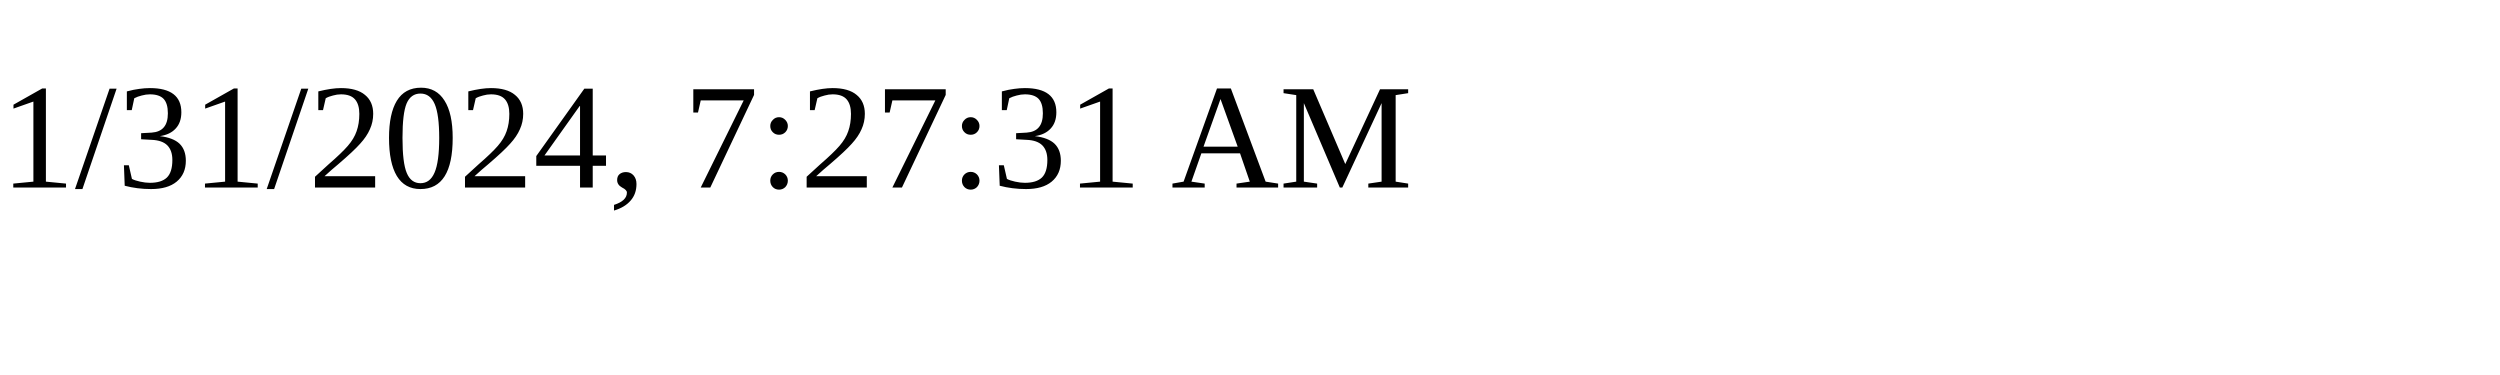
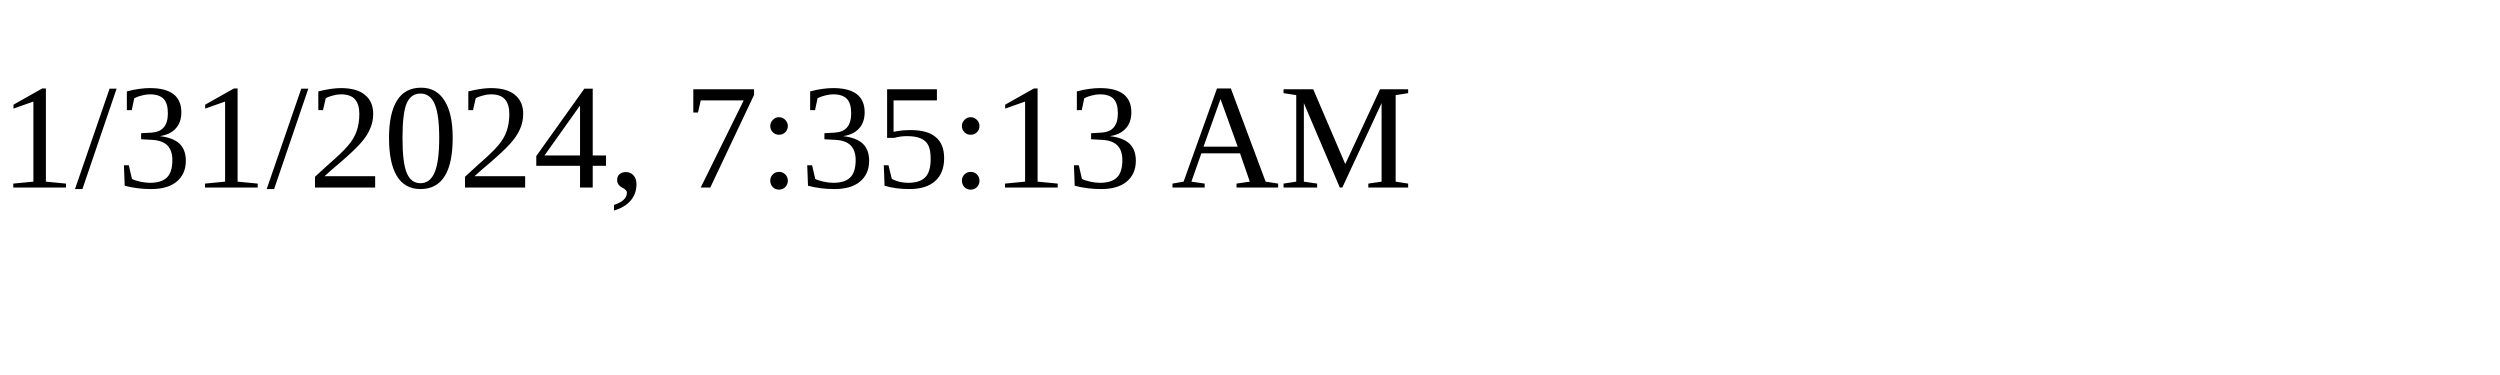
<svg xmlns="http://www.w3.org/2000/svg" height="30" width="200">
-   <text x="0" y="15">1/31/2024, 7:27:31 AM</text>
+   <text x="0" y="15">1/31/2024, 7:35:13 AM</text>
</svg>
